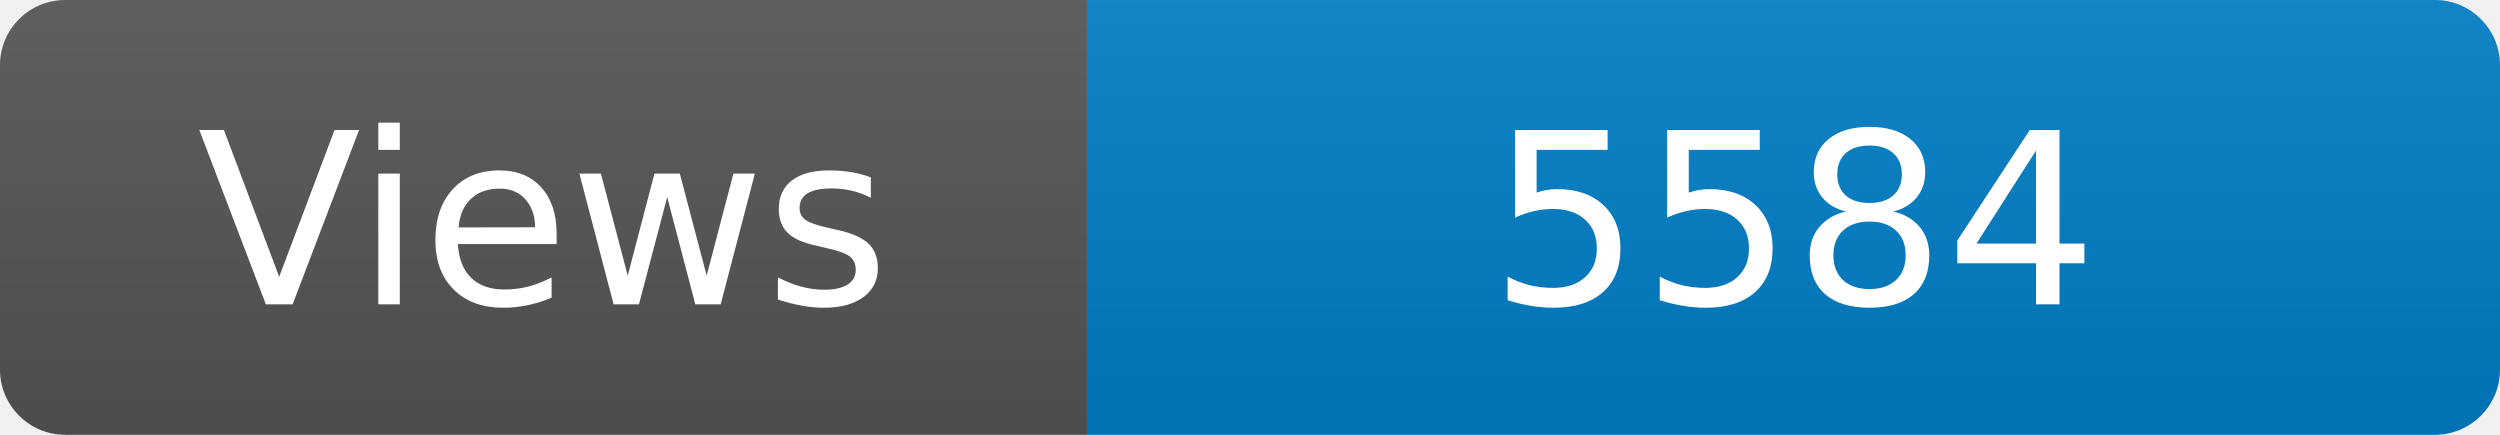
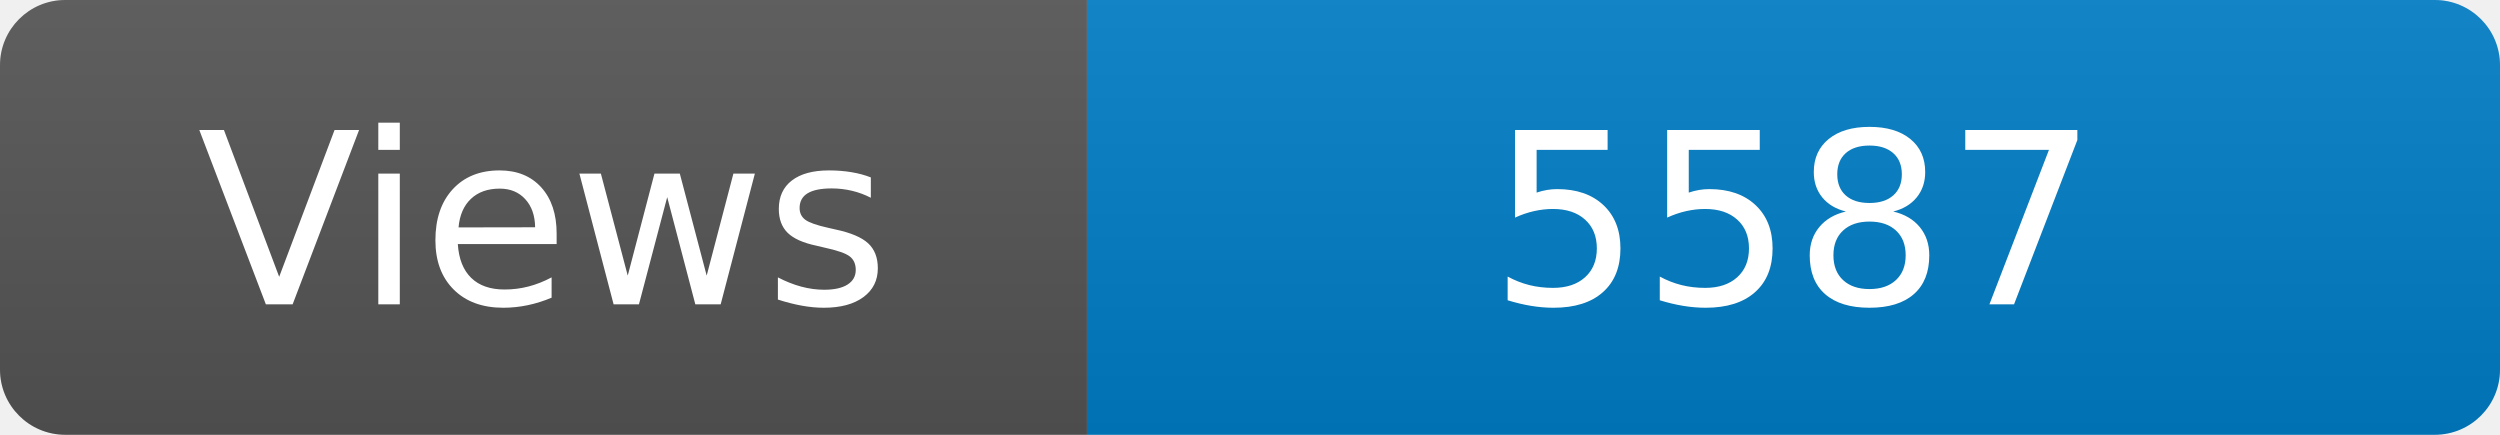
<svg xmlns="http://www.w3.org/2000/svg" width="115" height="20" role="img" aria-label="Maintained?: yes">
  <linearGradient id="s" x2="0" y2="100%">
    <stop offset="0" stop-color="#bbb" stop-opacity=".1" />
    <stop offset="1" stop-opacity=".1" />
  </linearGradient>
  <clipPath id="r">
    <rect width="115" height="20" rx="3" fill="#fff" />
  </clipPath>
  <g clip-path="url(#r)">
    <rect width="50" height="20" fill="#555" />
    <rect x="50" width="160" height="20" fill="#007ec6" />
    <rect width="115" height="20" fill="url(#s)" />
  </g>
  <g fill="#fff" text-anchor="middle" font-family="Verdana,Geneva,DejaVu Sans,sans-serif" font-size="110">
    <text x="250" y="140" transform="scale(.1)" fill="#fff">Views</text>
-     <text x="825" y="140" transform="scale(.1)" fill="#fff">5584</text>
+     <text x="825" y="140" transform="scale(.1)" fill="#fff">5587</text>
  </g>
</svg>
